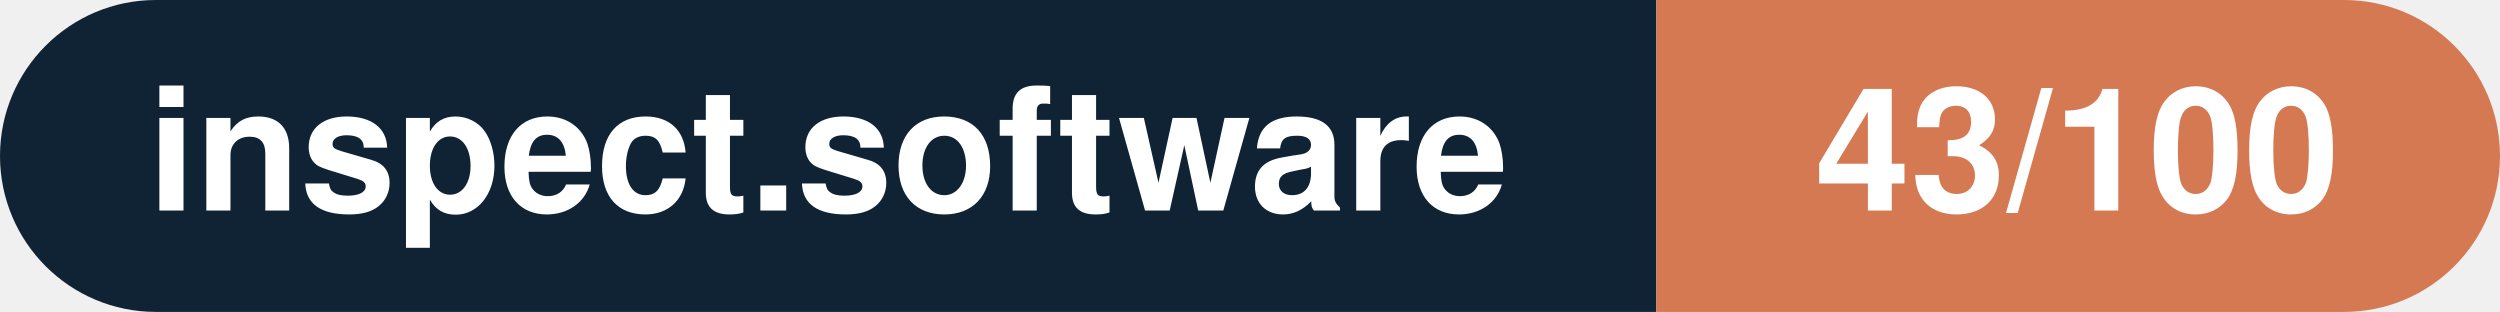
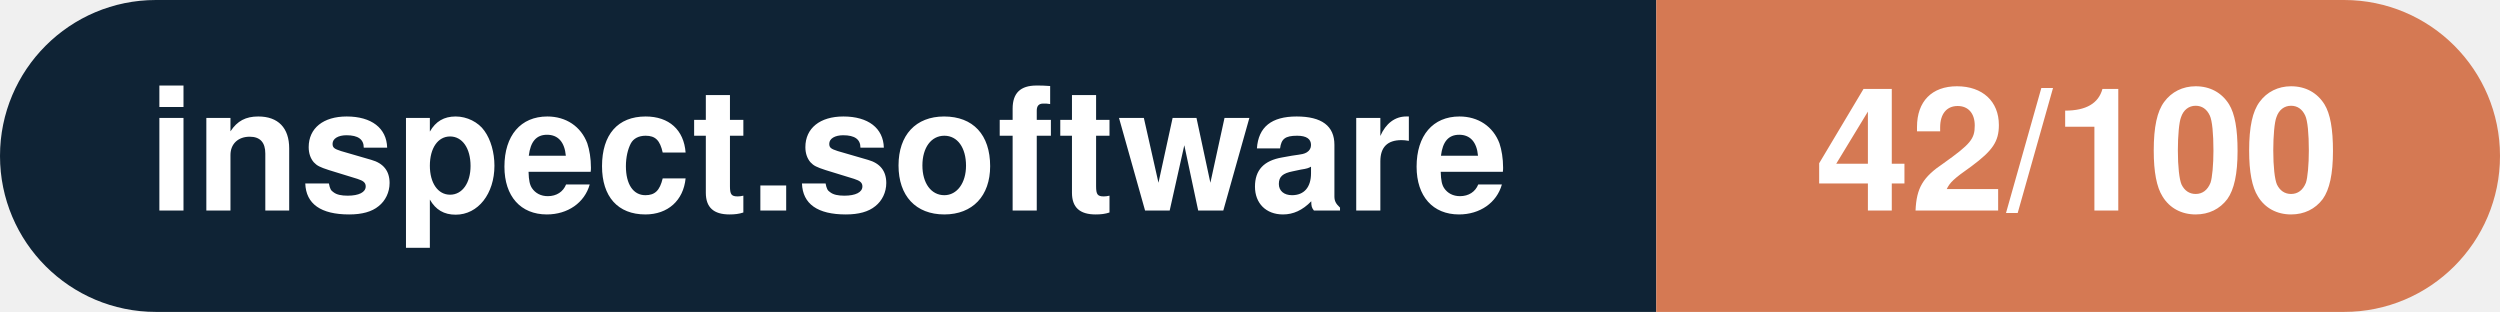
- <svg xmlns="http://www.w3.org/2000/svg" width="160.3" height="20" viewBox="0 0 160.3 20" role="img" aria-label="inspect.software: 43/100">
+ <svg xmlns="http://www.w3.org/2000/svg" width="160.3" height="20" viewBox="0 0 160.3 20" role="img" aria-label="inspect.software: 42/100">
  <clipPath id="rnd">
    <rect width="160.3" height="20" rx="10.0" fill="#fff" />
  </clipPath>
  <g clip-path="url(#rnd)">
    <rect width="106.2" height="20" fill="#0f2335" />
    <rect x="106.2" width="54.1" height="20" fill="#d57953" />
  </g>
  <g fill="#fff" text-anchor="middle" font-family="Helvetica Neue,Helvetica,Arial,sans-serif" font-size="11">
    <text x="53.1" y="13.5" font-weight="600">inspect.software</text>
-     <text x="133.2" y="13.5" font-weight="700">43/100</text>
+     <text x="133.2" y="13.5" font-weight="700">42/100</text>
  </g>
</svg>
